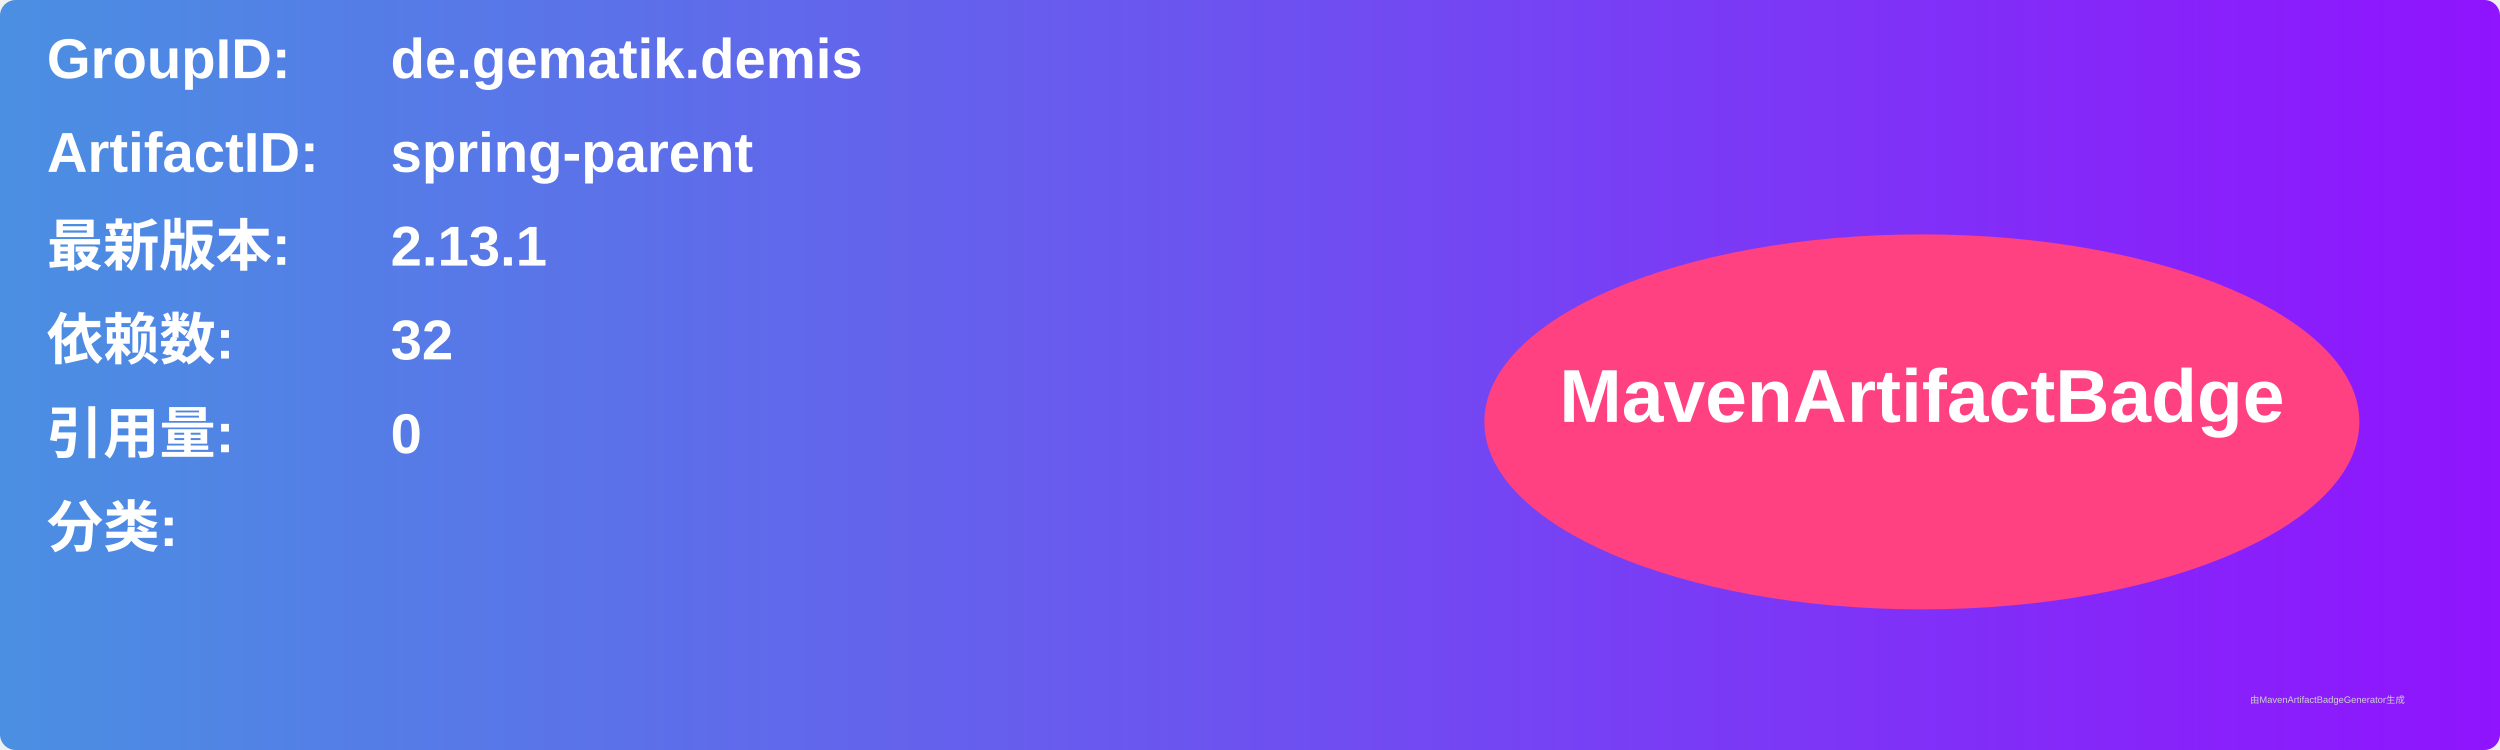
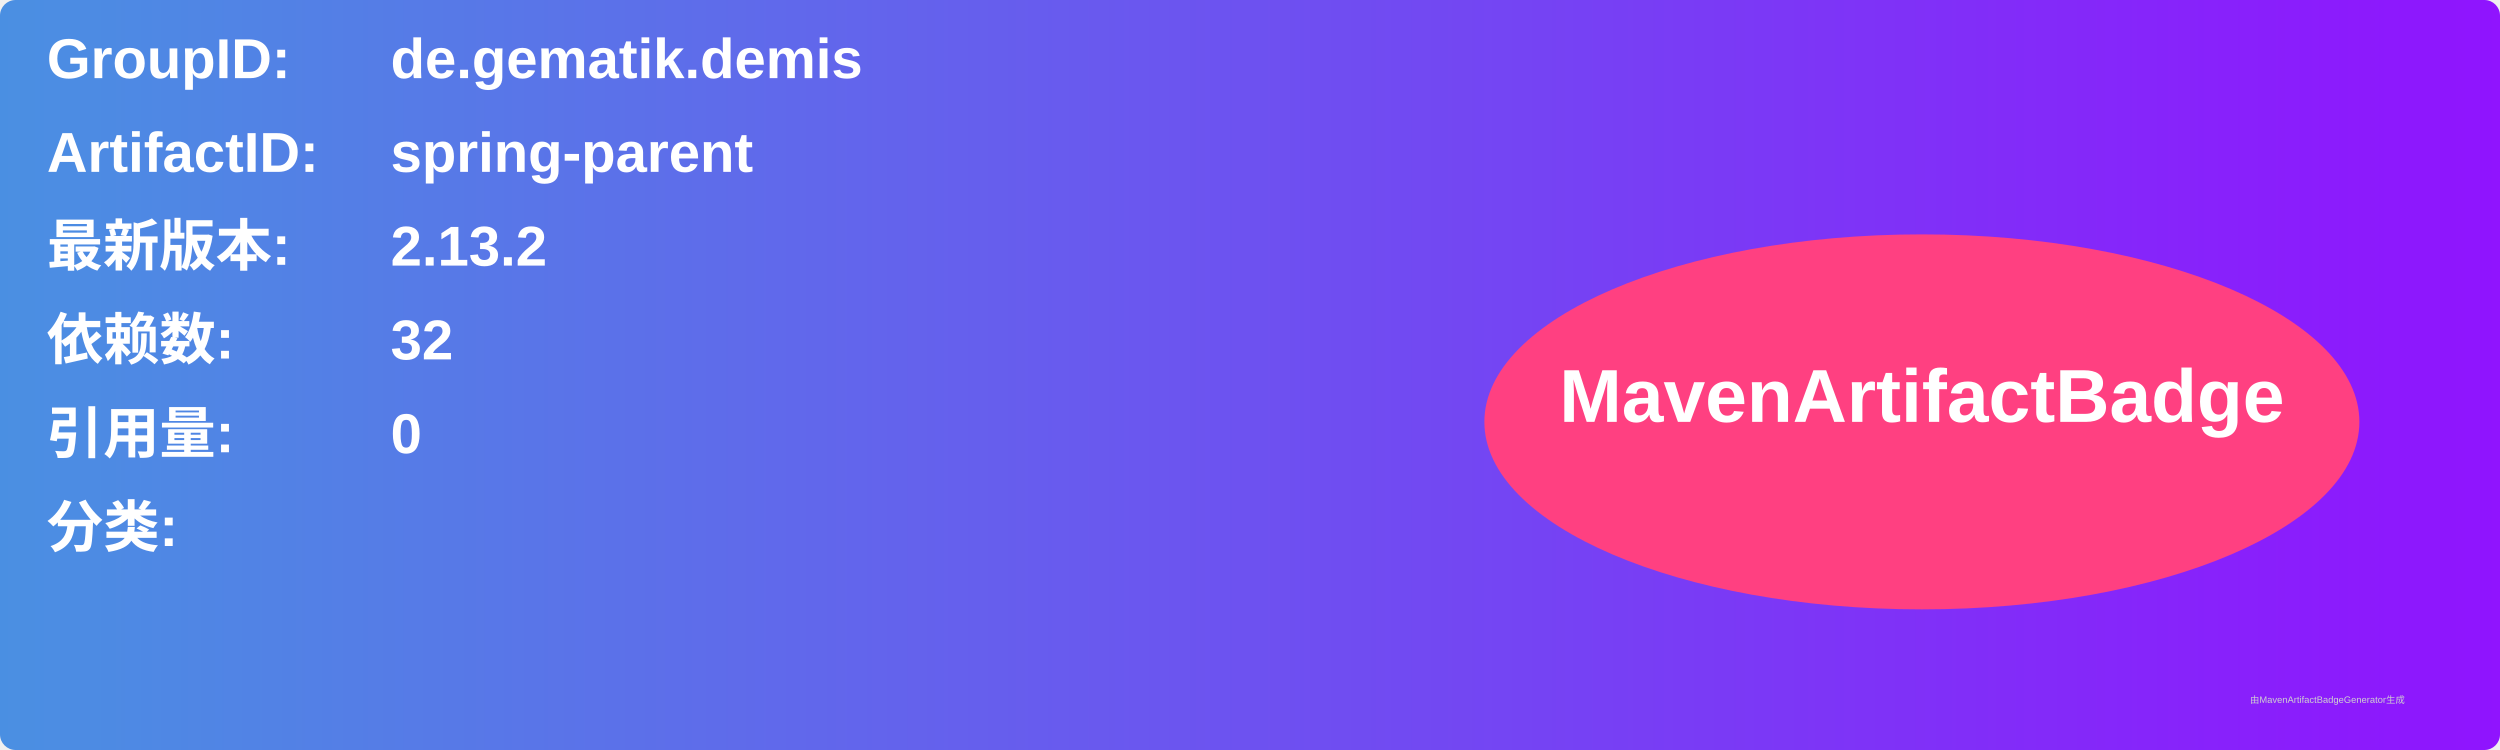
<svg xmlns="http://www.w3.org/2000/svg" width="800" height="240" viewBox="0 0 800 240">
  <linearGradient id="grad" x1="0%" y1="0%" x2="100%" y2="0%">
    <stop offset="0%" stop-color="#4a90e2" />
    <stop offset="100%" stop-color="#9013fe" />
  </linearGradient>
  <rect width="100%" height="100%" rx="5" ry="5" fill="url(#grad)" />
  <g transform="translate(15, 15)">
    <text x="0" y="10" font-family="Arial" font-size="18" fill="white" font-weight="bold" width="260">GroupID:</text>
    <text x="110" y="10" font-family="Arial" font-size="18" fill="white" font-weight="bold" width="460">de.gematik.demis</text>
    <text x="0" y="40" font-family="Arial" font-size="18" fill="white" font-weight="bold" width="260">ArtifactID:</text>
    <text x="110" y="40" font-family="Arial" font-size="18" fill="white" font-weight="bold" width="460">spring-parent</text>
    <text x="0" y="70" font-family="Arial" font-size="18" fill="white" font-weight="bold">最新版本:</text>
    <text x="110" y="70" font-family="Arial" font-size="18" fill="white" font-weight="bold">
-       <tspan font-weight="bold">2.13.1</tspan>
+       <tspan font-weight="bold">2.13.2</tspan>
    </text>
    <text x="0" y="100" font-family="Arial" font-size="18" fill="white" font-weight="bold">依赖数: </text>
    <text x="110" y="100" font-family="Arial" font-size="18" fill="white">
      <tspan font-weight="bold">32</tspan>
    </text>
    <text x="0" y="130" font-family="Arial" font-size="18" fill="white" font-weight="bold">引用量: </text>
    <text x="110" y="130" font-family="Arial" font-size="18" fill="white">
      <tspan font-weight="bold">0</tspan>
    </text>
    <text x="0" y="160" font-family="Arial" font-size="18" fill="white" font-weight="bold">分类:</text>
    <text x="10" y="190" font-family="Arial" font-size="10" fill="white">
      <tspan font-weight="bold" />
    </text>
    <ellipse cx="600" cy="120" rx="140" ry="60" fill="#ff4081" />
    <text x="600" y="120" text-anchor="middle" font-family="Arial" font-size="24" fill="white" font-weight="bold">MavenArtifactBadge</text>
  </g>
  <text x="720" y="225" font-family="Arial" font-size="3" fill="#d0d0d0">由MavenArtifactBadgeGenerator生成</text>
</svg>
